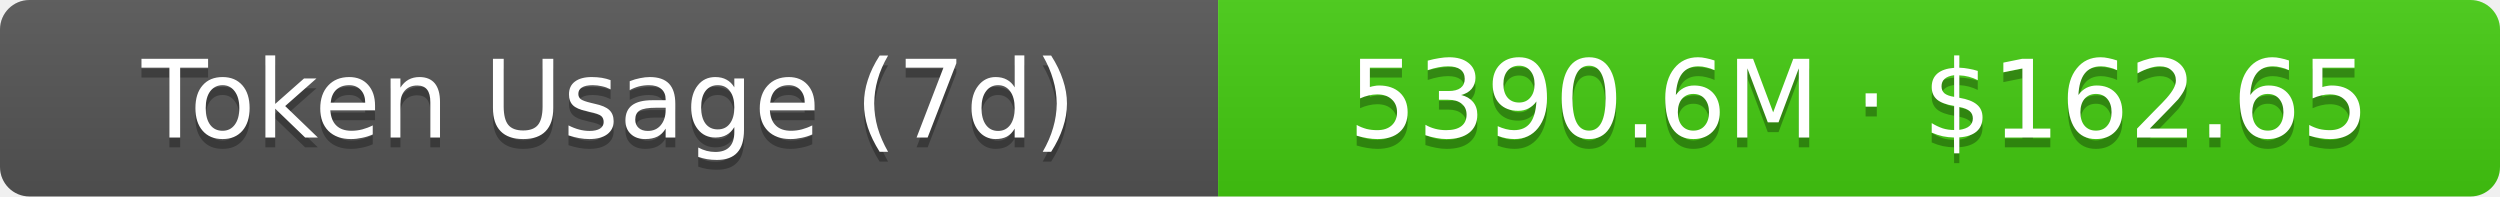
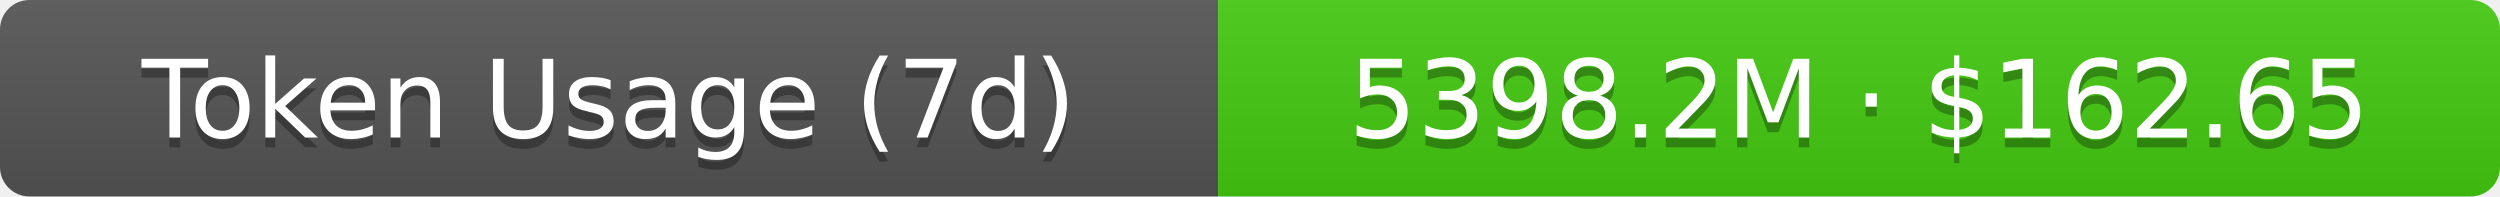
- <svg xmlns="http://www.w3.org/2000/svg" width="254.5" height="20" role="img" aria-label="Token Usage (7d): 5390.6M · $162.65">
+ <svg xmlns="http://www.w3.org/2000/svg" width="254.5" height="20" role="img" aria-label="Token Usage (7d): 5398.2M · $162.65">
  <linearGradient id="s" x2="0" y2="100%">
    <stop offset="0" stop-color="#bbb" stop-opacity=".1" />
    <stop offset="1" stop-opacity=".1" />
  </linearGradient>
  <clipPath id="r">
    <rect width="254.5" height="20" rx="3" fill="#fff" />
  </clipPath>
  <g clip-path="url(#r)">
    <rect width="124" height="20" fill="#555" />
    <rect x="124" width="130.5" height="20" fill="#4c1" />
    <rect width="254.5" height="20" fill="url(#s)" />
  </g>
  <g fill="#fff" text-anchor="middle" font-family="Verdana,Geneva,DejaVu Sans,sans-serif" text-rendering="geometricPrecision" font-size="11">
    <text aria-hidden="true" x="62" y="15" fill="#010101" fill-opacity=".3">Token Usage (7d)</text>
    <text x="62" y="14">Token Usage (7d)</text>
-     <text aria-hidden="true" x="189.25" y="15" fill="#010101" fill-opacity=".3">5390.6M · $162.65</text>
-     <text x="189.25" y="14">5390.6M · $162.65</text>
+     <text aria-hidden="true" x="189.25" y="15" fill="#010101" fill-opacity=".3">5398.2M · $162.65</text>
+     <text x="189.25" y="14">5398.2M · $162.65</text>
  </g>
</svg>
